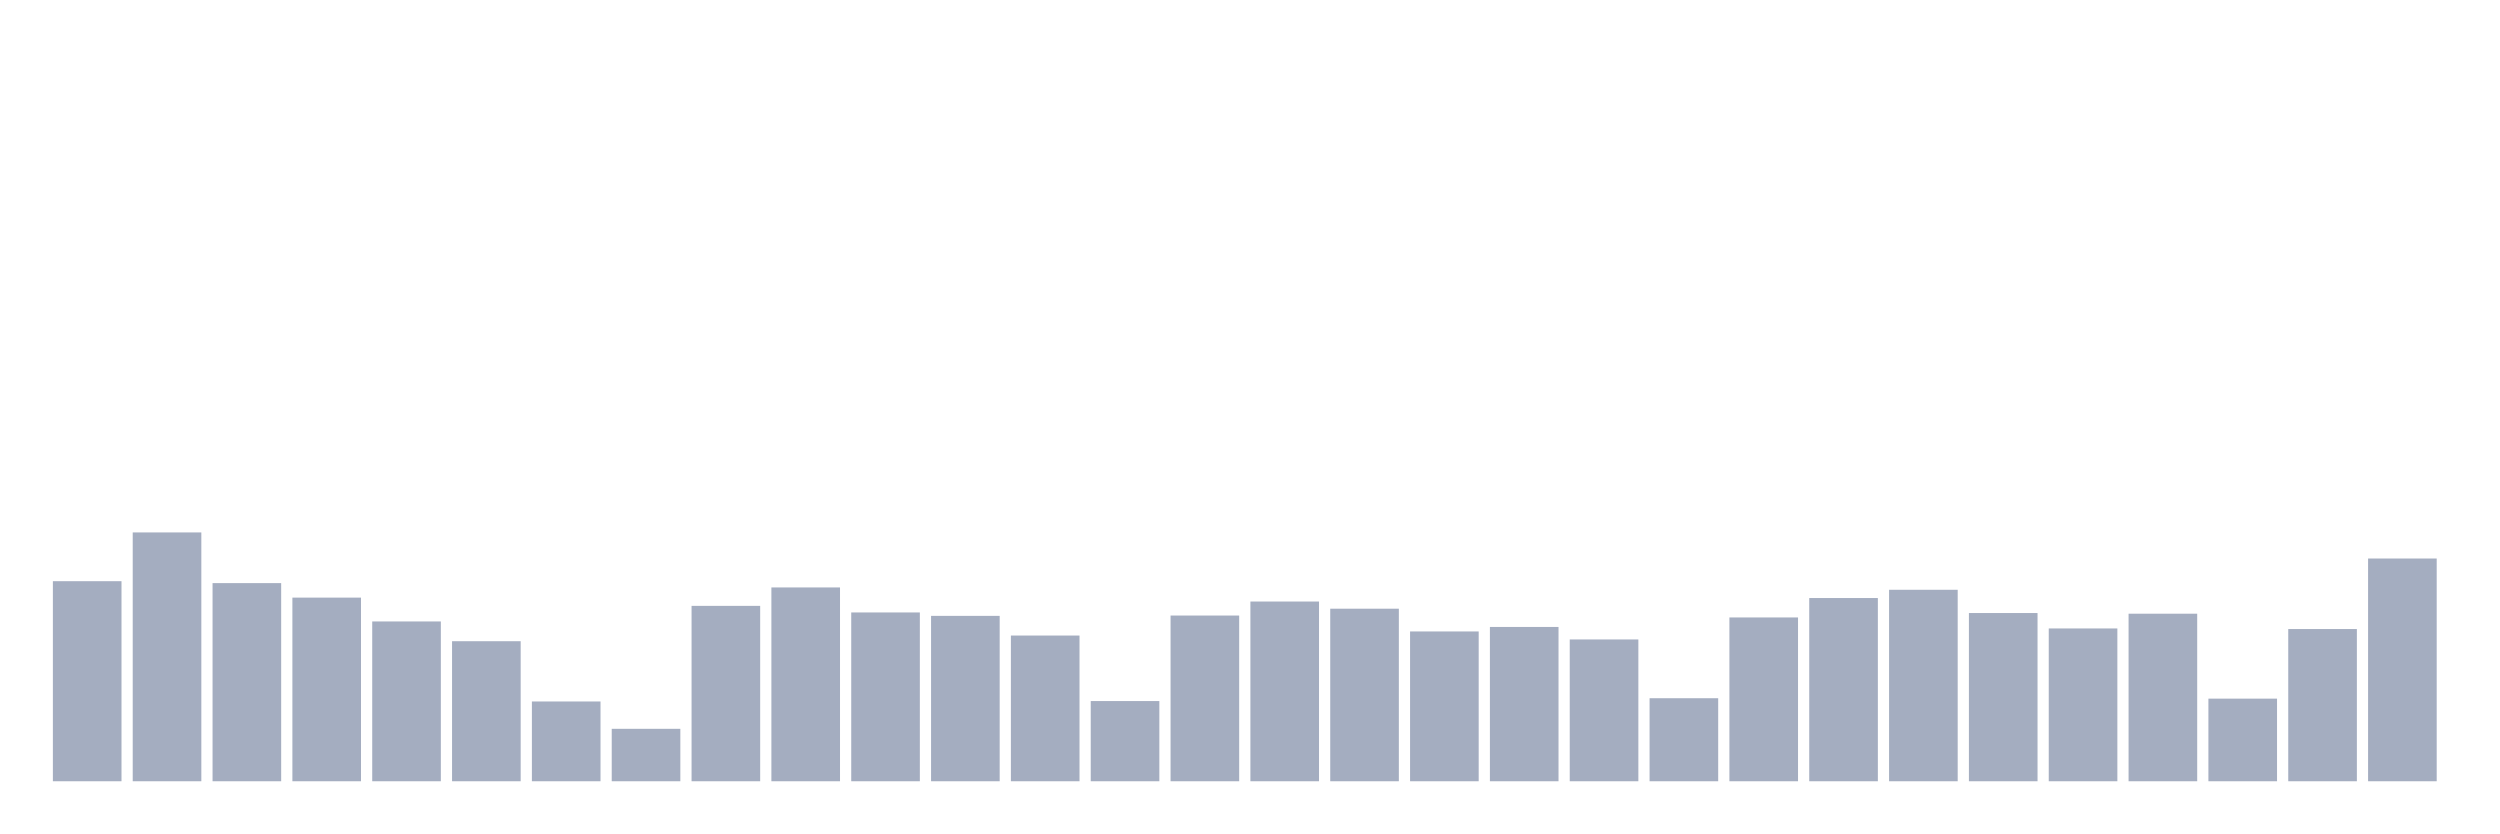
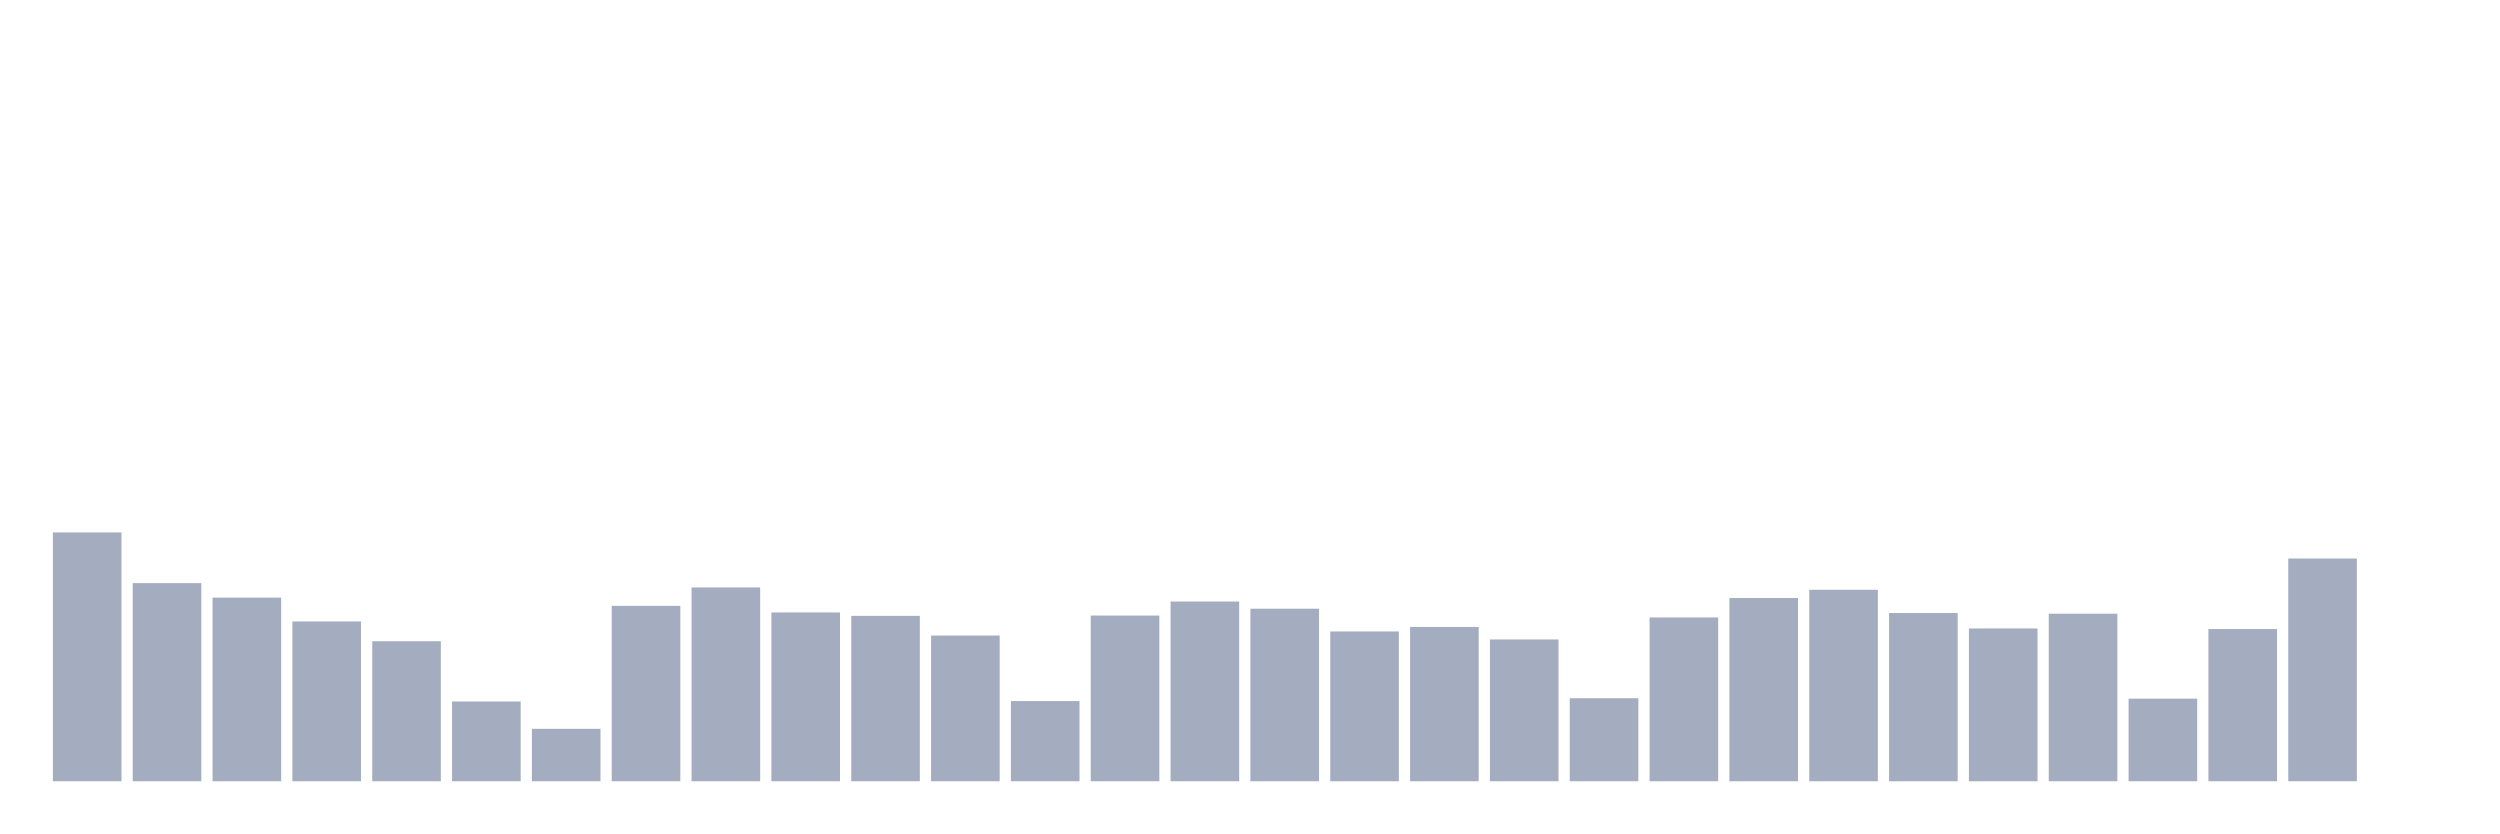
<svg xmlns="http://www.w3.org/2000/svg" viewBox="0 0 480 160">
  <g transform="translate(10,10)">
-     <rect class="bar" x="0.153" width="13.175" y="101.589" height="38.411" fill="rgb(164,173,192)" />
-     <rect class="bar" x="15.482" width="13.175" y="92.226" height="47.774" fill="rgb(164,173,192)" />
-     <rect class="bar" x="30.81" width="13.175" y="101.957" height="38.043" fill="rgb(164,173,192)" />
-     <rect class="bar" x="46.138" width="13.175" y="104.742" height="35.258" fill="rgb(164,173,192)" />
-     <rect class="bar" x="61.466" width="13.175" y="109.319" height="30.681" fill="rgb(164,173,192)" />
-     <rect class="bar" x="76.794" width="13.175" y="113.112" height="26.888" fill="rgb(164,173,192)" />
-     <rect class="bar" x="92.123" width="13.175" y="124.683" height="15.317" fill="rgb(164,173,192)" />
-     <rect class="bar" x="107.451" width="13.175" y="129.933" height="10.067" fill="rgb(164,173,192)" />
-     <rect class="bar" x="122.779" width="13.175" y="106.326" height="33.674" fill="rgb(164,173,192)" />
-     <rect class="bar" x="138.107" width="13.175" y="102.789" height="37.211" fill="rgb(164,173,192)" />
-     <rect class="bar" x="153.436" width="13.175" y="107.59" height="32.41" fill="rgb(164,173,192)" />
-     <rect class="bar" x="168.764" width="13.175" y="108.247" height="31.753" fill="rgb(164,173,192)" />
-     <rect class="bar" x="184.092" width="13.175" y="112.024" height="27.976" fill="rgb(164,173,192)" />
-     <rect class="bar" x="199.42" width="13.175" y="124.603" height="15.397" fill="rgb(164,173,192)" />
-     <rect class="bar" x="214.748" width="13.175" y="108.183" height="31.817" fill="rgb(164,173,192)" />
-     <rect class="bar" x="230.077" width="13.175" y="105.494" height="34.506" fill="rgb(164,173,192)" />
-     <rect class="bar" x="245.405" width="13.175" y="106.87" height="33.13" fill="rgb(164,173,192)" />
-     <rect class="bar" x="260.733" width="13.175" y="111.239" height="28.761" fill="rgb(164,173,192)" />
-     <rect class="bar" x="276.061" width="13.175" y="110.375" height="29.625" fill="rgb(164,173,192)" />
-     <rect class="bar" x="291.39" width="13.175" y="112.776" height="27.224" fill="rgb(164,173,192)" />
-     <rect class="bar" x="306.718" width="13.175" y="124.059" height="15.941" fill="rgb(164,173,192)" />
-     <rect class="bar" x="322.046" width="13.175" y="108.551" height="31.449" fill="rgb(164,173,192)" />
-     <rect class="bar" x="337.374" width="13.175" y="104.822" height="35.178" fill="rgb(164,173,192)" />
-     <rect class="bar" x="352.702" width="13.175" y="103.237" height="36.763" fill="rgb(164,173,192)" />
-     <rect class="bar" x="368.031" width="13.175" y="107.702" height="32.298" fill="rgb(164,173,192)" />
-     <rect class="bar" x="383.359" width="13.175" y="110.663" height="29.337" fill="rgb(164,173,192)" />
-     <rect class="bar" x="398.687" width="13.175" y="107.83" height="32.17" fill="rgb(164,173,192)" />
-     <rect class="bar" x="414.015" width="13.175" y="124.139" height="15.861" fill="rgb(164,173,192)" />
-     <rect class="bar" x="429.344" width="13.175" y="110.775" height="29.225" fill="rgb(164,173,192)" />
-     <rect class="bar" x="444.672" width="13.175" y="97.235" height="42.765" fill="rgb(164,173,192)" />
+     <rect class="bar" x="0.153" width="13.175" y="92.226" height="47.774" fill="rgb(164,173,192)" />
+     <rect class="bar" x="15.482" width="13.175" y="101.957" height="38.043" fill="rgb(164,173,192)" />
+     <rect class="bar" x="30.81" width="13.175" y="104.742" height="35.258" fill="rgb(164,173,192)" />
+     <rect class="bar" x="46.138" width="13.175" y="109.319" height="30.681" fill="rgb(164,173,192)" />
+     <rect class="bar" x="61.466" width="13.175" y="113.112" height="26.888" fill="rgb(164,173,192)" />
+     <rect class="bar" x="76.794" width="13.175" y="124.683" height="15.317" fill="rgb(164,173,192)" />
+     <rect class="bar" x="92.123" width="13.175" y="129.933" height="10.067" fill="rgb(164,173,192)" />
+     <rect class="bar" x="107.451" width="13.175" y="106.326" height="33.674" fill="rgb(164,173,192)" />
+     <rect class="bar" x="122.779" width="13.175" y="102.789" height="37.211" fill="rgb(164,173,192)" />
+     <rect class="bar" x="138.107" width="13.175" y="107.59" height="32.41" fill="rgb(164,173,192)" />
+     <rect class="bar" x="153.436" width="13.175" y="108.247" height="31.753" fill="rgb(164,173,192)" />
+     <rect class="bar" x="168.764" width="13.175" y="112.024" height="27.976" fill="rgb(164,173,192)" />
+     <rect class="bar" x="184.092" width="13.175" y="124.603" height="15.397" fill="rgb(164,173,192)" />
+     <rect class="bar" x="199.42" width="13.175" y="108.183" height="31.817" fill="rgb(164,173,192)" />
+     <rect class="bar" x="214.748" width="13.175" y="105.494" height="34.506" fill="rgb(164,173,192)" />
+     <rect class="bar" x="230.077" width="13.175" y="106.87" height="33.13" fill="rgb(164,173,192)" />
+     <rect class="bar" x="245.405" width="13.175" y="111.239" height="28.761" fill="rgb(164,173,192)" />
+     <rect class="bar" x="260.733" width="13.175" y="110.375" height="29.625" fill="rgb(164,173,192)" />
+     <rect class="bar" x="276.061" width="13.175" y="112.776" height="27.224" fill="rgb(164,173,192)" />
+     <rect class="bar" x="291.39" width="13.175" y="124.059" height="15.941" fill="rgb(164,173,192)" />
+     <rect class="bar" x="306.718" width="13.175" y="108.551" height="31.449" fill="rgb(164,173,192)" />
+     <rect class="bar" x="322.046" width="13.175" y="104.822" height="35.178" fill="rgb(164,173,192)" />
+     <rect class="bar" x="337.374" width="13.175" y="103.237" height="36.763" fill="rgb(164,173,192)" />
+     <rect class="bar" x="352.702" width="13.175" y="107.702" height="32.298" fill="rgb(164,173,192)" />
+     <rect class="bar" x="368.031" width="13.175" y="110.663" height="29.337" fill="rgb(164,173,192)" />
+     <rect class="bar" x="383.359" width="13.175" y="107.83" height="32.17" fill="rgb(164,173,192)" />
+     <rect class="bar" x="398.687" width="13.175" y="124.139" height="15.861" fill="rgb(164,173,192)" />
+     <rect class="bar" x="414.015" width="13.175" y="110.775" height="29.225" fill="rgb(164,173,192)" />
+     <rect class="bar" x="429.344" width="13.175" y="97.235" height="42.765" fill="rgb(164,173,192)" />
+     <rect class="bar" x="444.672" width="13.175" y="140" height="0" fill="rgb(164,173,192)" />
  </g>
</svg>
